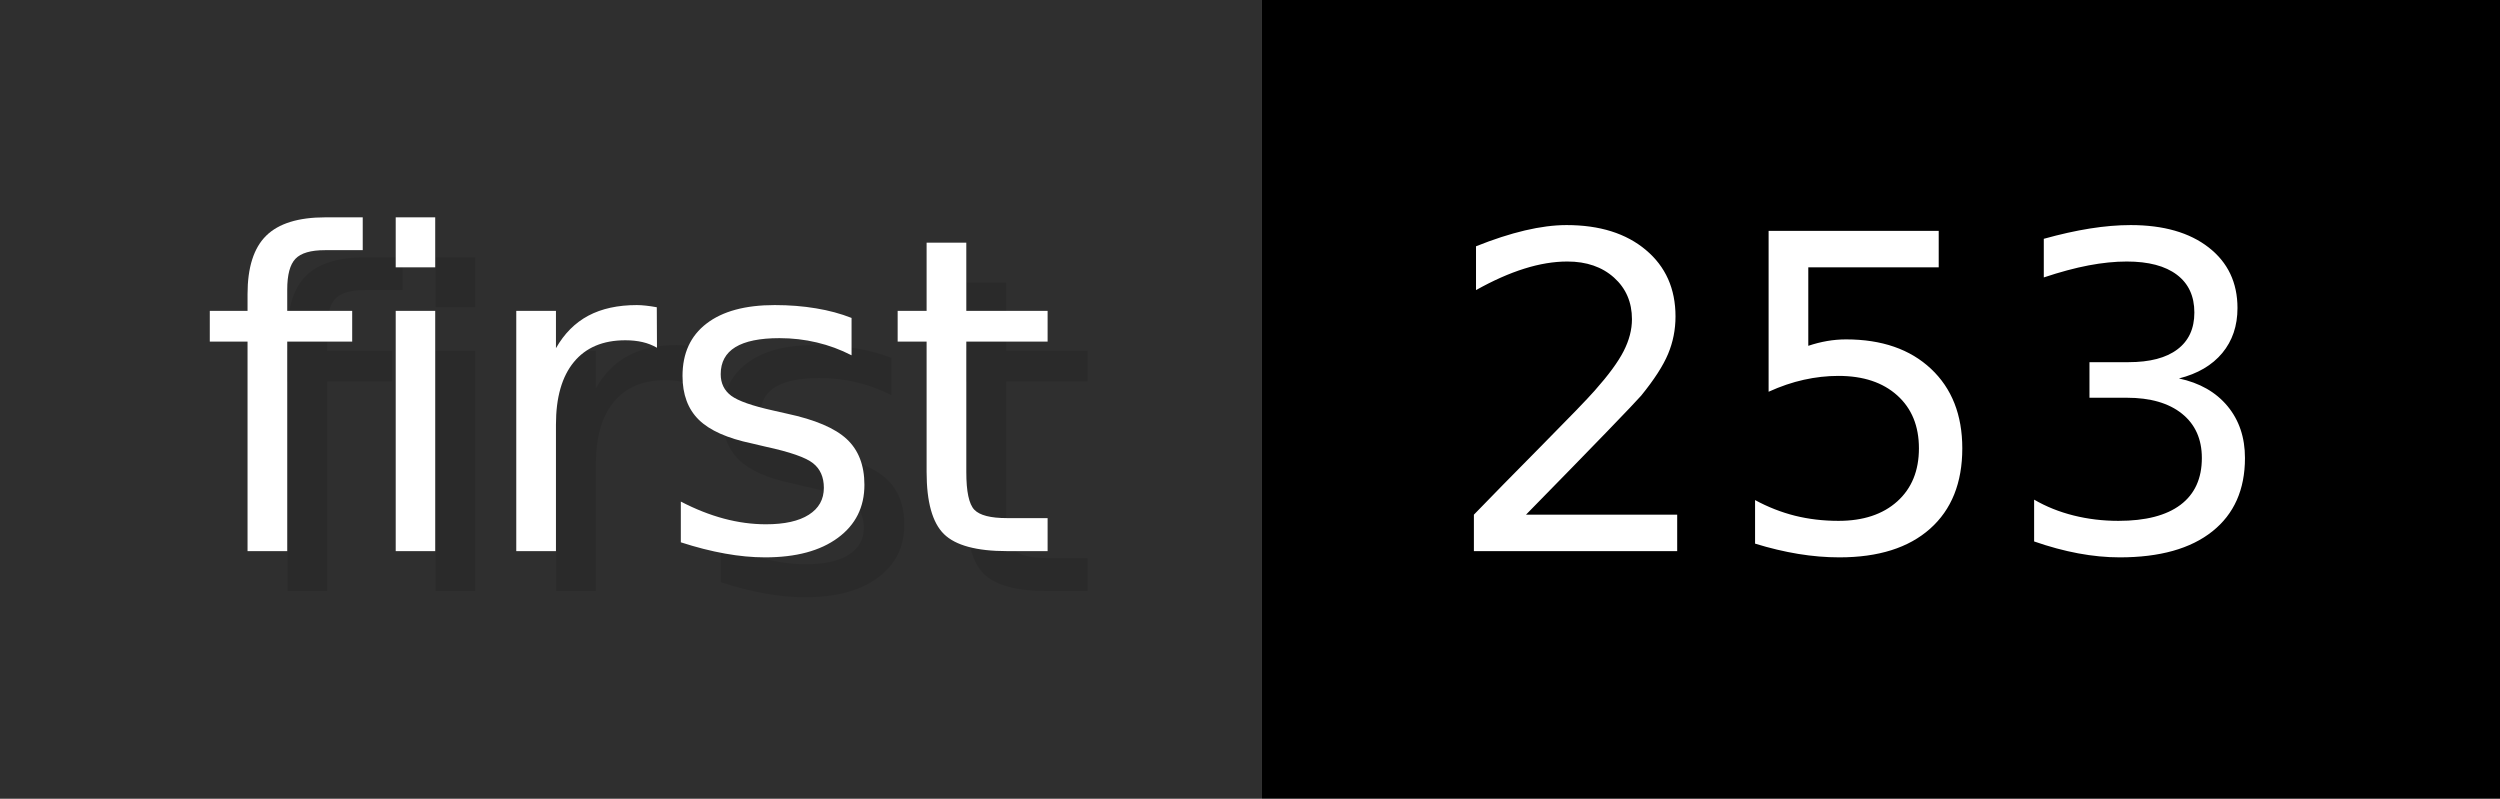
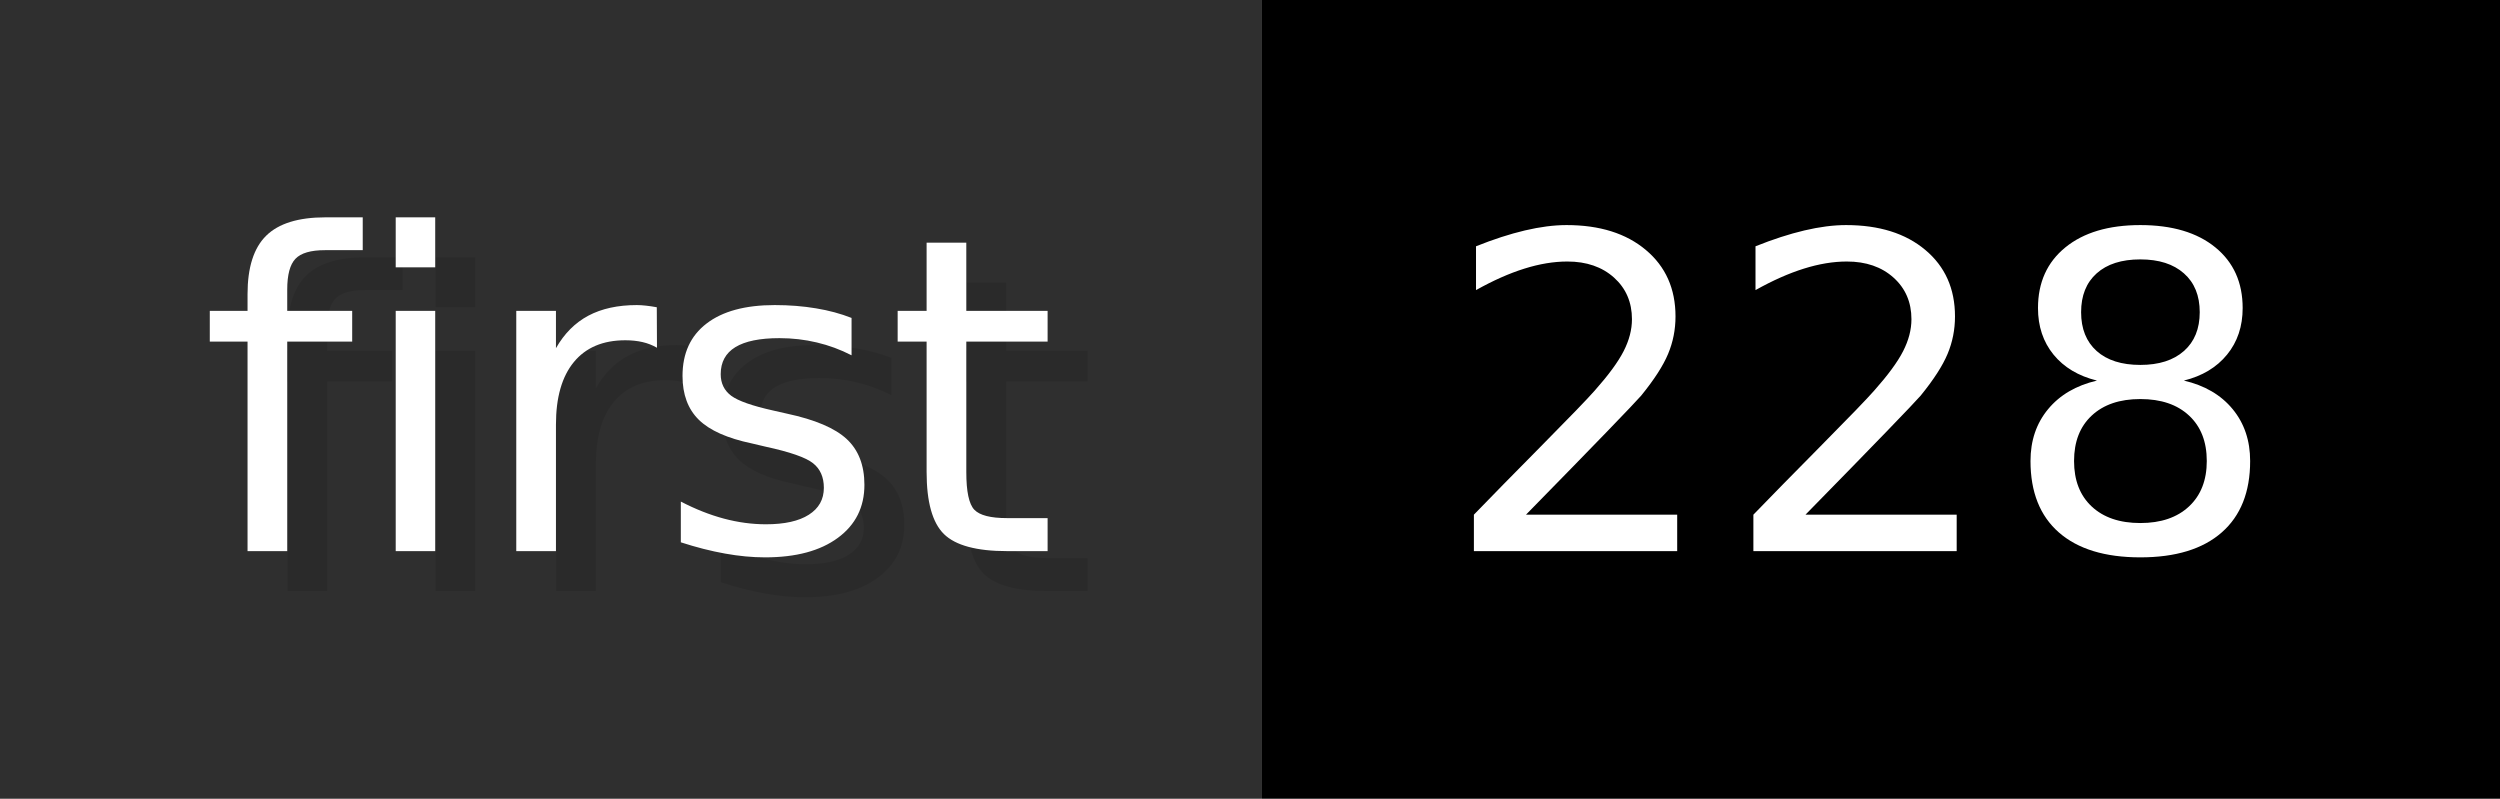
- <svg xmlns="http://www.w3.org/2000/svg" width="62.6" height="20" viewBox="0 0 626 200" role="img" aria-label="first: 253">
+ <svg xmlns="http://www.w3.org/2000/svg" width="62.6" height="20" viewBox="0 0 626 200" role="img" aria-label="first: 228">
  <g>
    <rect fill="#2F2F2F" width="316" height="200" />
    <rect fill="#" x="316" width="310" height="200" />
  </g>
  <g aria-hidden="true" fill="#fff" text-anchor="start" font-family="Verdana,DejaVu Sans,sans-serif" font-size="110">
    <text x="60" y="148" textLength="216" fill="#000" opacity="0.1">first</text>
    <text x="50" y="138" textLength="216">first</text>
-     <text x="371" y="148" textLength="210" fill="#000" opacity="0.1">253</text>
-     <text x="361" y="138" textLength="210">253</text>
+     <text x="371" y="148" textLength="210" fill="#000" opacity="0.1">228</text>
+     <text x="361" y="138" textLength="210">228</text>
  </g>
</svg>
